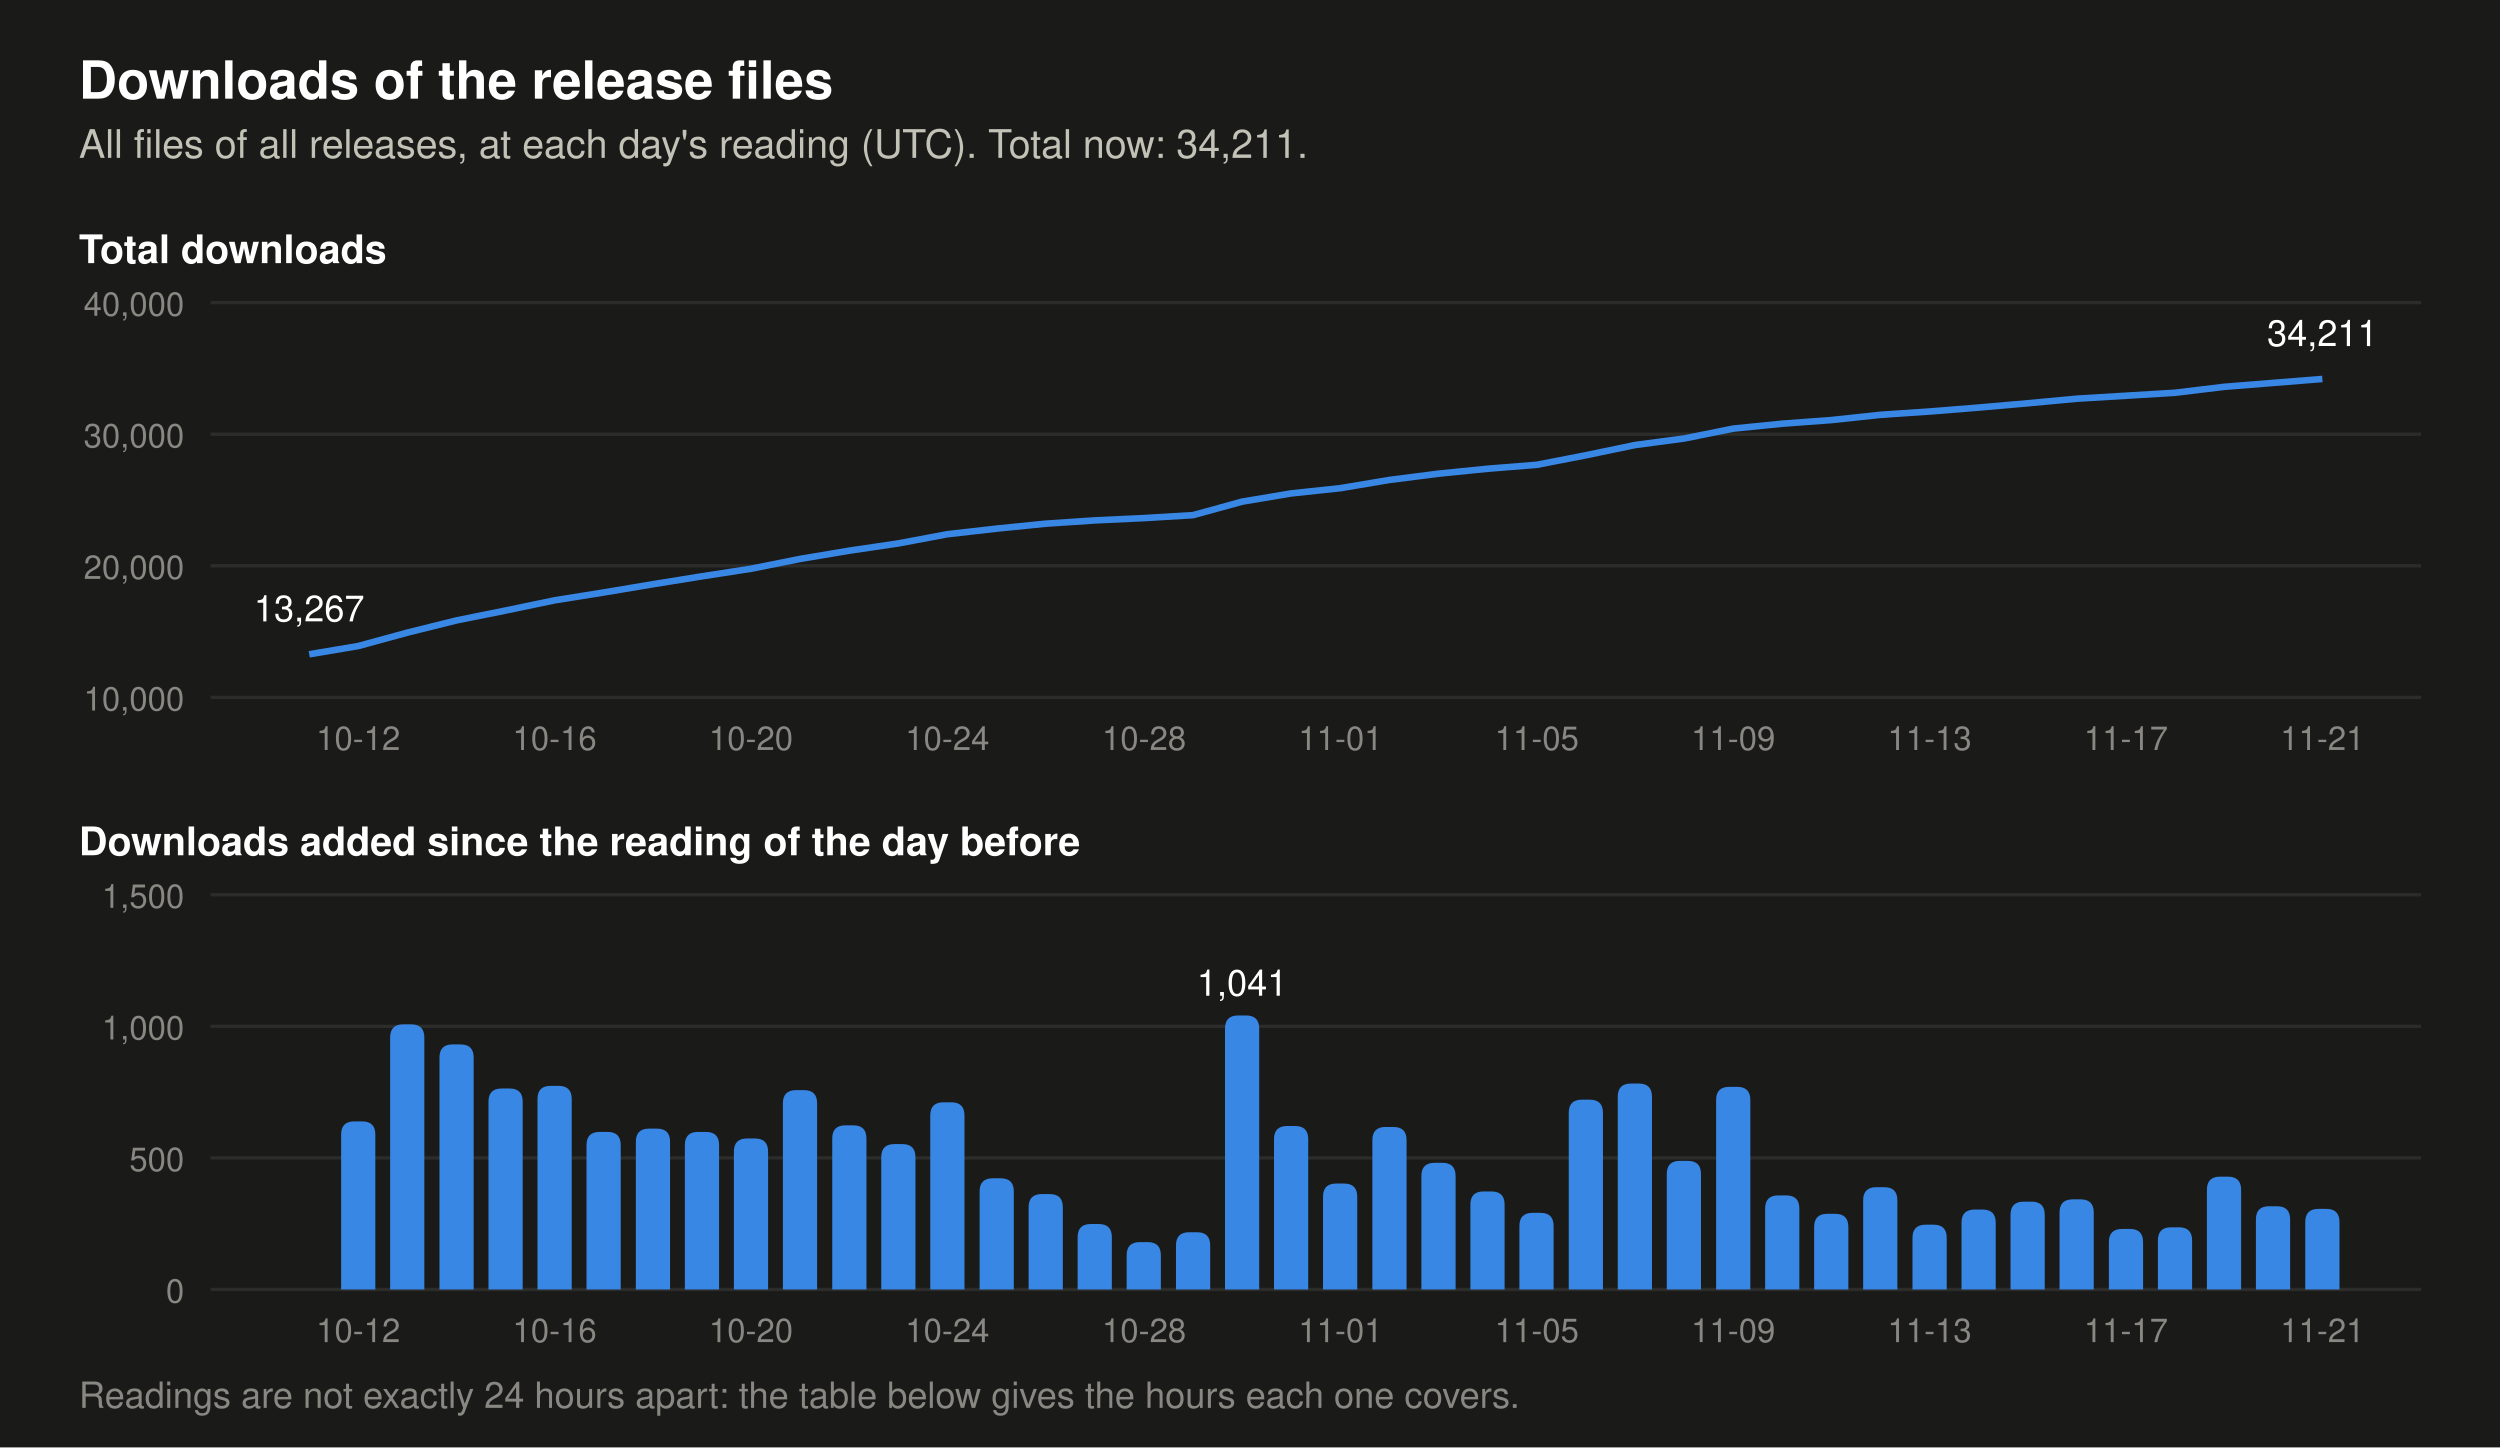
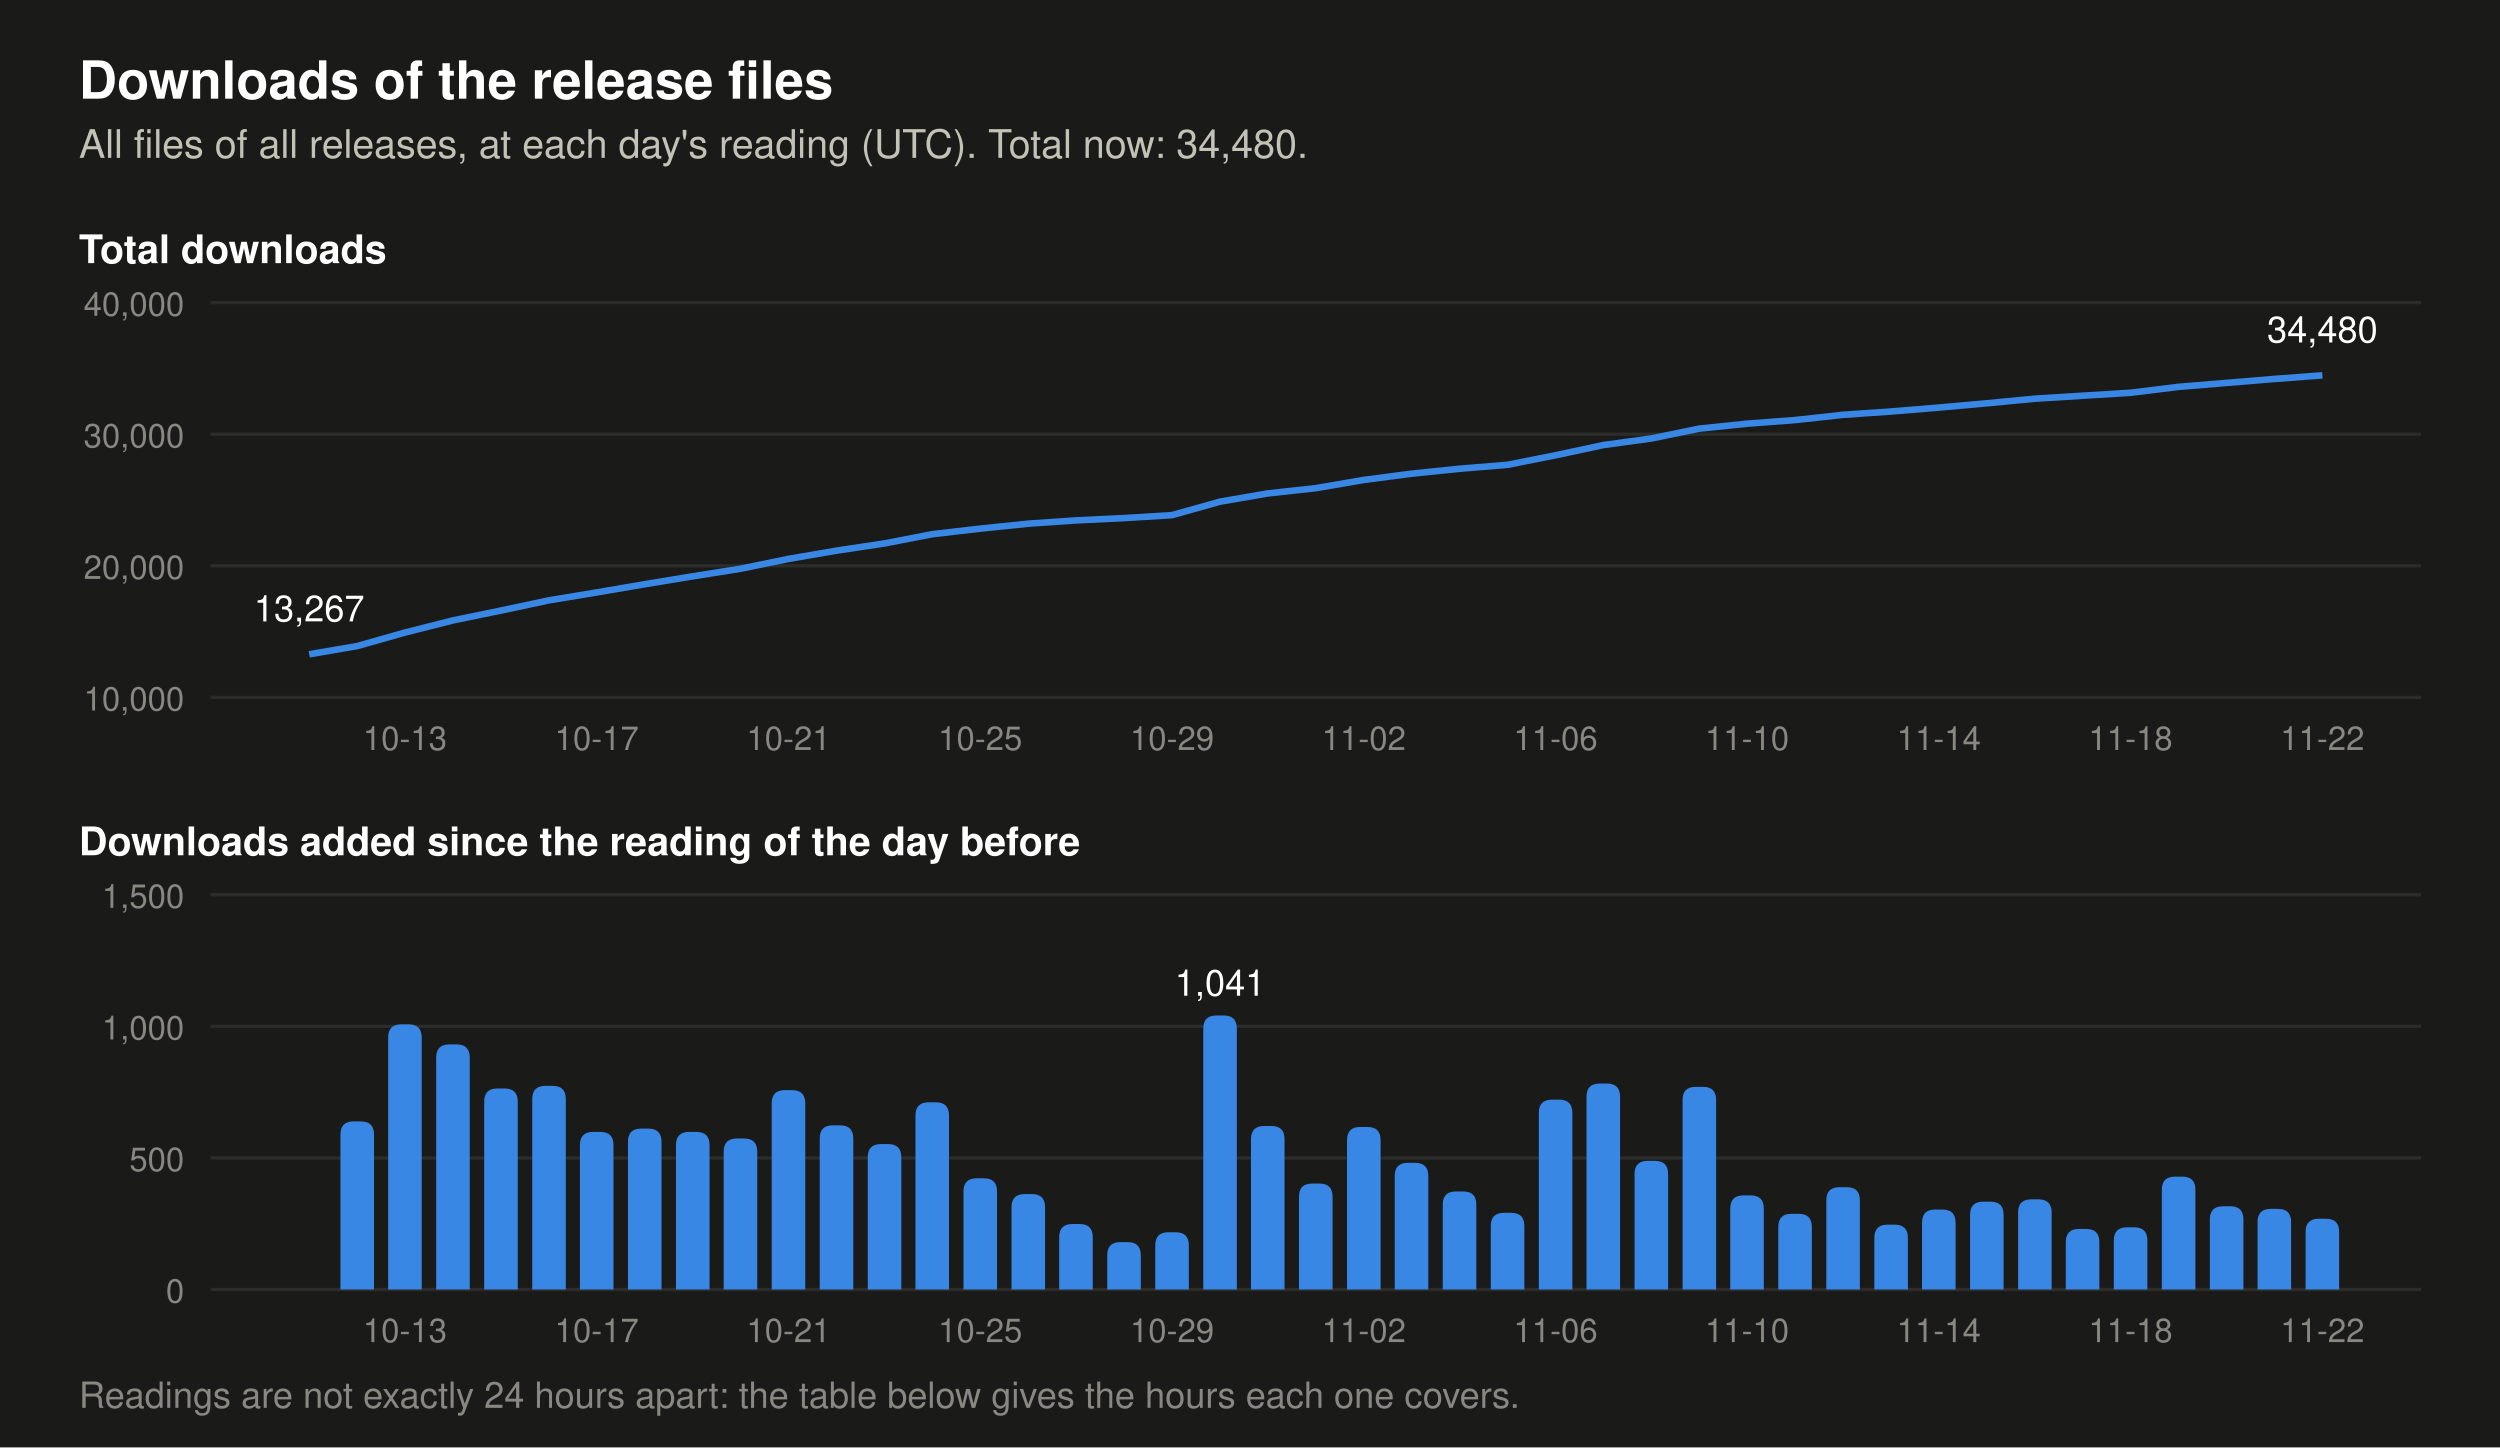
- <svg xmlns="http://www.w3.org/2000/svg" viewBox="0 0 760 440" width="760" height="440" role="img" aria-label="Two charts of the downloads of the release files. Total at each day's reading: 2026-11-08 29,665, 2026-11-09 30,435, 2026-11-10 30,792, 2026-11-11 31,079, 2026-11-12 31,468, 2026-11-13 31,714, 2026-11-14 32,018, 2026-11-15 32,352, 2026-11-16 32,694, 2026-11-17 32,924, 2026-11-18 33,160, 2026-11-19 33,589, 2026-11-20 33,905, 2026-11-21 34,211. Downloads added per day: 2026-11-08 489, 2026-11-09 770, 2026-11-10 357, 2026-11-11 287, 2026-11-12 389, 2026-11-13 246, 2026-11-14 304, 2026-11-15 334, 2026-11-16 342, 2026-11-17 230, 2026-11-18 236, 2026-11-19 429, 2026-11-20 316, 2026-11-21 306.">
+ <svg xmlns="http://www.w3.org/2000/svg" viewBox="0 0 760 440" width="760" height="440" role="img" aria-label="Two charts of the downloads of the release files. Total at each day's reading: 2026-11-09 30,435, 2026-11-10 30,792, 2026-11-11 31,079, 2026-11-12 31,468, 2026-11-13 31,714, 2026-11-14 32,018, 2026-11-15 32,352, 2026-11-16 32,694, 2026-11-17 32,924, 2026-11-18 33,160, 2026-11-19 33,589, 2026-11-20 33,905, 2026-11-21 34,211, 2026-11-22 34,480. Downloads added per day: 2026-11-09 770, 2026-11-10 357, 2026-11-11 287, 2026-11-12 389, 2026-11-13 246, 2026-11-14 304, 2026-11-15 334, 2026-11-16 342, 2026-11-17 230, 2026-11-18 236, 2026-11-19 429, 2026-11-20 316, 2026-11-21 306, 2026-11-22 269.">
  <rect width="760" height="440" fill="#1a1a19" />
  <text x="24.0" y="30.0" font-family="-apple-system, 'Segoe UI', Helvetica, Arial, sans-serif" font-size="16" font-weight="600" text-anchor="start" fill="#ffffff">Downloads of the release files</text>
-   <text x="24.0" y="48.0" font-family="-apple-system, 'Segoe UI', Helvetica, Arial, sans-serif" font-size="12" text-anchor="start" fill="#c3c2b7">All files of all releases, at each day's reading (UTC). Total now: 34,211.</text>
+   <text x="24.0" y="48.0" font-family="-apple-system, 'Segoe UI', Helvetica, Arial, sans-serif" font-size="12" text-anchor="start" fill="#c3c2b7">All files of all releases, at each day's reading (UTC). Total now: 34,480.</text>
  <text x="24.0" y="80.0" font-family="-apple-system, 'Segoe UI', Helvetica, Arial, sans-serif" font-size="12" font-weight="600" text-anchor="start" fill="#ffffff">Total downloads</text>
  <line x1="64" y1="212.0" x2="736" y2="212.0" stroke="#2c2c2a" stroke-width="1" />
  <text x="56.0" y="216.0" font-family="-apple-system, 'Segoe UI', Helvetica, Arial, sans-serif" font-size="10" text-anchor="end" fill="#898781">10,000</text>
  <line x1="64" y1="172.0" x2="736" y2="172.0" stroke="#2c2c2a" stroke-width="1" />
  <text x="56.0" y="176.0" font-family="-apple-system, 'Segoe UI', Helvetica, Arial, sans-serif" font-size="10" text-anchor="end" fill="#898781">20,000</text>
  <line x1="64" y1="132.0" x2="736" y2="132.0" stroke="#2c2c2a" stroke-width="1" />
  <text x="56.0" y="136.0" font-family="-apple-system, 'Segoe UI', Helvetica, Arial, sans-serif" font-size="10" text-anchor="end" fill="#898781">30,000</text>
  <line x1="64" y1="92.0" x2="736" y2="92.0" stroke="#2c2c2a" stroke-width="1" />
  <text x="56.0" y="96.0" font-family="-apple-system, 'Segoe UI', Helvetica, Arial, sans-serif" font-size="10" text-anchor="end" fill="#898781">40,000</text>
-   <polyline points="94.0,198.9 108.9,196.4 123.9,192.3 138.8,188.6 153.7,185.6 168.6,182.5 183.6,180.1 198.5,177.6 213.4,175.2 228.3,172.9 243.3,169.9 258.2,167.4 273.1,165.2 288.0,162.4 303.0,160.7 317.9,159.2 332.8,158.2 347.8,157.5 362.7,156.6 377.6,152.5 392.5,150.0 407.5,148.4 422.4,145.9 437.3,144.0 452.2,142.5 467.2,141.3 482.1,138.4 497.0,135.3 512.0,133.3 526.9,130.3 541.8,128.8 556.7,127.7 571.7,126.1 586.6,125.1 601.5,123.9 616.4,122.6 631.4,121.2 646.3,120.3 661.2,119.4 676.1,117.6 691.1,116.4 706.0,115.2" fill="none" stroke="#3987e5" stroke-width="2" stroke-linejoin="round" />
+   <polyline points="94.0,198.9 108.6,196.4 123.1,192.3 137.7,188.6 152.3,185.6 166.9,182.5 181.4,180.1 196.0,177.6 210.6,175.2 225.1,172.9 239.7,169.9 254.3,167.4 268.9,165.2 283.4,162.4 298.0,160.7 312.6,159.2 327.1,158.2 341.7,157.5 356.3,156.6 370.9,152.5 385.4,150.0 400.0,148.4 414.6,145.9 429.1,144.0 443.7,142.5 458.3,141.3 472.9,138.4 487.4,135.3 502.0,133.3 516.6,130.3 531.1,128.8 545.7,127.7 560.3,126.1 574.9,125.1 589.4,123.9 604.0,122.6 618.6,121.2 633.1,120.3 647.7,119.4 662.3,117.6 676.9,116.4 691.4,115.2 706.0,114.1" fill="none" stroke="#3987e5" stroke-width="2" stroke-linejoin="round" />
  <text x="94.0" y="188.9" font-family="-apple-system, 'Segoe UI', Helvetica, Arial, sans-serif" font-size="11" text-anchor="middle" fill="#ffffff">13,267</text>
-   <text x="706.0" y="105.2" font-family="-apple-system, 'Segoe UI', Helvetica, Arial, sans-serif" font-size="11" text-anchor="middle" fill="#ffffff">34,211</text>
+   <text x="706.0" y="104.1" font-family="-apple-system, 'Segoe UI', Helvetica, Arial, sans-serif" font-size="11" text-anchor="middle" fill="#ffffff">34,480</text>
  <text x="24.0" y="260.0" font-family="-apple-system, 'Segoe UI', Helvetica, Arial, sans-serif" font-size="12" font-weight="600" text-anchor="start" fill="#ffffff">Downloads added since the reading of the day before</text>
  <line x1="64" y1="392.0" x2="736" y2="392.0" stroke="#2c2c2a" stroke-width="1" />
  <text x="56.0" y="396.0" font-family="-apple-system, 'Segoe UI', Helvetica, Arial, sans-serif" font-size="10" text-anchor="end" fill="#898781">0</text>
  <line x1="64" y1="352.0" x2="736" y2="352.0" stroke="#2c2c2a" stroke-width="1" />
  <text x="56.0" y="356.0" font-family="-apple-system, 'Segoe UI', Helvetica, Arial, sans-serif" font-size="10" text-anchor="end" fill="#898781">500</text>
  <line x1="64" y1="312.0" x2="736" y2="312.0" stroke="#2c2c2a" stroke-width="1" />
  <text x="56.0" y="316.0" font-family="-apple-system, 'Segoe UI', Helvetica, Arial, sans-serif" font-size="10" text-anchor="end" fill="#898781">1,000</text>
  <line x1="64" y1="272.0" x2="736" y2="272.0" stroke="#2c2c2a" stroke-width="1" />
  <text x="56.0" y="276.0" font-family="-apple-system, 'Segoe UI', Helvetica, Arial, sans-serif" font-size="10" text-anchor="end" fill="#898781">1,500</text>
-   <path d="M103.7,392 v-47.1 q0,-4 4,-4 h2.4 q4,0 4,4 v47.1 z" fill="#3987e5" />
-   <path d="M118.6,392 v-76.6 q0,-4 4,-4 h2.4 q4,0 4,4 v76.6 z" fill="#3987e5" />
-   <path d="M133.6,392 v-70.5 q0,-4 4,-4 h2.4 q4,0 4,4 v70.5 z" fill="#3987e5" />
-   <path d="M148.5,392 v-57.1 q0,-4 4,-4 h2.4 q4,0 4,4 v57.1 z" fill="#3987e5" />
-   <path d="M163.4,392 v-57.9 q0,-4 4,-4 h2.4 q4,0 4,4 v57.9 z" fill="#3987e5" />
-   <path d="M178.3,392 v-43.9 q0,-4 4,-4 h2.4 q4,0 4,4 v43.9 z" fill="#3987e5" />
-   <path d="M193.3,392 v-44.9 q0,-4 4,-4 h2.4 q4,0 4,4 v44.9 z" fill="#3987e5" />
-   <path d="M208.2,392 v-43.9 q0,-4 4,-4 h2.4 q4,0 4,4 v43.9 z" fill="#3987e5" />
-   <path d="M223.1,392 v-41.9 q0,-4 4,-4 h2.4 q4,0 4,4 v41.9 z" fill="#3987e5" />
-   <path d="M238.0,392 v-56.6 q0,-4 4,-4 h2.4 q4,0 4,4 v56.6 z" fill="#3987e5" />
-   <path d="M253.0,392 v-45.9 q0,-4 4,-4 h2.4 q4,0 4,4 v45.9 z" fill="#3987e5" />
-   <path d="M267.9,392 v-40.2 q0,-4 4,-4 h2.4 q4,0 4,4 v40.2 z" fill="#3987e5" />
-   <path d="M282.8,392 v-52.9 q0,-4 4,-4 h2.4 q4,0 4,4 v52.9 z" fill="#3987e5" />
-   <path d="M297.8,392 v-29.8 q0,-4 4,-4 h2.4 q4,0 4,4 v29.8 z" fill="#3987e5" />
-   <path d="M312.7,392 v-25.0 q0,-4 4,-4 h2.4 q4,0 4,4 v25.0 z" fill="#3987e5" />
-   <path d="M327.6,392 v-15.9 q0,-4 4,-4 h2.4 q4,0 4,4 v15.9 z" fill="#3987e5" />
-   <path d="M342.5,392 v-10.4 q0,-4 4,-4 h2.4 q4,0 4,4 v10.4 z" fill="#3987e5" />
-   <path d="M357.5,392 v-13.4 q0,-4 4,-4 h2.4 q4,0 4,4 v13.4 z" fill="#3987e5" />
-   <path d="M372.4,392 v-79.3 q0,-4 4,-4 h2.4 q4,0 4,4 v79.3 z" fill="#3987e5" />
-   <text x="377.6" y="302.7" font-family="-apple-system, 'Segoe UI', Helvetica, Arial, sans-serif" font-size="11" text-anchor="middle" fill="#ffffff">1,041</text>
-   <path d="M387.3,392 v-45.7 q0,-4 4,-4 h2.4 q4,0 4,4 v45.7 z" fill="#3987e5" />
-   <path d="M402.2,392 v-28.2 q0,-4 4,-4 h2.4 q4,0 4,4 v28.2 z" fill="#3987e5" />
-   <path d="M417.2,392 v-45.4 q0,-4 4,-4 h2.4 q4,0 4,4 v45.4 z" fill="#3987e5" />
-   <path d="M432.1,392 v-34.5 q0,-4 4,-4 h2.4 q4,0 4,4 v34.5 z" fill="#3987e5" />
-   <path d="M447.0,392 v-25.8 q0,-4 4,-4 h2.4 q4,0 4,4 v25.8 z" fill="#3987e5" />
-   <path d="M461.9,392 v-19.3 q0,-4 4,-4 h2.4 q4,0 4,4 v19.3 z" fill="#3987e5" />
-   <path d="M476.9,392 v-53.7 q0,-4 4,-4 h2.4 q4,0 4,4 v53.7 z" fill="#3987e5" />
-   <path d="M491.8,392 v-58.6 q0,-4 4,-4 h2.4 q4,0 4,4 v58.6 z" fill="#3987e5" />
-   <path d="M506.7,392 v-35.1 q0,-4 4,-4 h2.4 q4,0 4,4 v35.1 z" fill="#3987e5" />
-   <path d="M521.7,392 v-57.6 q0,-4 4,-4 h2.4 q4,0 4,4 v57.6 z" fill="#3987e5" />
-   <path d="M536.6,392 v-24.6 q0,-4 4,-4 h2.4 q4,0 4,4 v24.6 z" fill="#3987e5" />
-   <path d="M551.5,392 v-19.0 q0,-4 4,-4 h2.4 q4,0 4,4 v19.0 z" fill="#3987e5" />
-   <path d="M566.4,392 v-27.1 q0,-4 4,-4 h2.4 q4,0 4,4 v27.1 z" fill="#3987e5" />
-   <path d="M581.4,392 v-15.7 q0,-4 4,-4 h2.4 q4,0 4,4 v15.7 z" fill="#3987e5" />
-   <path d="M596.3,392 v-20.3 q0,-4 4,-4 h2.4 q4,0 4,4 v20.3 z" fill="#3987e5" />
-   <path d="M611.2,392 v-22.7 q0,-4 4,-4 h2.4 q4,0 4,4 v22.7 z" fill="#3987e5" />
-   <path d="M626.1,392 v-23.4 q0,-4 4,-4 h2.4 q4,0 4,4 v23.4 z" fill="#3987e5" />
-   <path d="M641.1,392 v-14.4 q0,-4 4,-4 h2.4 q4,0 4,4 v14.4 z" fill="#3987e5" />
-   <path d="M656.0,392 v-14.9 q0,-4 4,-4 h2.4 q4,0 4,4 v14.9 z" fill="#3987e5" />
-   <path d="M670.9,392 v-30.3 q0,-4 4,-4 h2.4 q4,0 4,4 v30.3 z" fill="#3987e5" />
-   <path d="M685.8,392 v-21.3 q0,-4 4,-4 h2.4 q4,0 4,4 v21.3 z" fill="#3987e5" />
-   <path d="M700.8,392 v-20.5 q0,-4 4,-4 h2.4 q4,0 4,4 v20.5 z" fill="#3987e5" />
-   <text x="108.9" y="228.0" font-family="-apple-system, 'Segoe UI', Helvetica, Arial, sans-serif" font-size="10" text-anchor="middle" fill="#898781">10-12</text>
-   <text x="108.9" y="408.0" font-family="-apple-system, 'Segoe UI', Helvetica, Arial, sans-serif" font-size="10" text-anchor="middle" fill="#898781">10-12</text>
-   <text x="168.6" y="228.0" font-family="-apple-system, 'Segoe UI', Helvetica, Arial, sans-serif" font-size="10" text-anchor="middle" fill="#898781">10-16</text>
-   <text x="168.6" y="408.0" font-family="-apple-system, 'Segoe UI', Helvetica, Arial, sans-serif" font-size="10" text-anchor="middle" fill="#898781">10-16</text>
-   <text x="228.3" y="228.0" font-family="-apple-system, 'Segoe UI', Helvetica, Arial, sans-serif" font-size="10" text-anchor="middle" fill="#898781">10-20</text>
-   <text x="228.3" y="408.0" font-family="-apple-system, 'Segoe UI', Helvetica, Arial, sans-serif" font-size="10" text-anchor="middle" fill="#898781">10-20</text>
-   <text x="288.0" y="228.0" font-family="-apple-system, 'Segoe UI', Helvetica, Arial, sans-serif" font-size="10" text-anchor="middle" fill="#898781">10-24</text>
-   <text x="288.0" y="408.0" font-family="-apple-system, 'Segoe UI', Helvetica, Arial, sans-serif" font-size="10" text-anchor="middle" fill="#898781">10-24</text>
-   <text x="347.8" y="228.0" font-family="-apple-system, 'Segoe UI', Helvetica, Arial, sans-serif" font-size="10" text-anchor="middle" fill="#898781">10-28</text>
-   <text x="347.8" y="408.0" font-family="-apple-system, 'Segoe UI', Helvetica, Arial, sans-serif" font-size="10" text-anchor="middle" fill="#898781">10-28</text>
-   <text x="407.5" y="228.0" font-family="-apple-system, 'Segoe UI', Helvetica, Arial, sans-serif" font-size="10" text-anchor="middle" fill="#898781">11-01</text>
-   <text x="407.5" y="408.0" font-family="-apple-system, 'Segoe UI', Helvetica, Arial, sans-serif" font-size="10" text-anchor="middle" fill="#898781">11-01</text>
-   <text x="467.2" y="228.0" font-family="-apple-system, 'Segoe UI', Helvetica, Arial, sans-serif" font-size="10" text-anchor="middle" fill="#898781">11-05</text>
-   <text x="467.2" y="408.0" font-family="-apple-system, 'Segoe UI', Helvetica, Arial, sans-serif" font-size="10" text-anchor="middle" fill="#898781">11-05</text>
-   <text x="526.9" y="228.0" font-family="-apple-system, 'Segoe UI', Helvetica, Arial, sans-serif" font-size="10" text-anchor="middle" fill="#898781">11-09</text>
-   <text x="526.9" y="408.0" font-family="-apple-system, 'Segoe UI', Helvetica, Arial, sans-serif" font-size="10" text-anchor="middle" fill="#898781">11-09</text>
-   <text x="586.6" y="228.0" font-family="-apple-system, 'Segoe UI', Helvetica, Arial, sans-serif" font-size="10" text-anchor="middle" fill="#898781">11-13</text>
-   <text x="586.6" y="408.0" font-family="-apple-system, 'Segoe UI', Helvetica, Arial, sans-serif" font-size="10" text-anchor="middle" fill="#898781">11-13</text>
-   <text x="646.3" y="228.0" font-family="-apple-system, 'Segoe UI', Helvetica, Arial, sans-serif" font-size="10" text-anchor="middle" fill="#898781">11-17</text>
-   <text x="646.3" y="408.0" font-family="-apple-system, 'Segoe UI', Helvetica, Arial, sans-serif" font-size="10" text-anchor="middle" fill="#898781">11-17</text>
-   <text x="706.0" y="228.0" font-family="-apple-system, 'Segoe UI', Helvetica, Arial, sans-serif" font-size="10" text-anchor="middle" fill="#898781">11-21</text>
-   <text x="706.0" y="408.0" font-family="-apple-system, 'Segoe UI', Helvetica, Arial, sans-serif" font-size="10" text-anchor="middle" fill="#898781">11-21</text>
+   <path d="M103.5,392 v-47.1 q0,-4 4,-4 h2.2 q4,0 4,4 v47.1 z" fill="#3987e5" />
+   <path d="M118.0,392 v-76.6 q0,-4 4,-4 h2.2 q4,0 4,4 v76.6 z" fill="#3987e5" />
+   <path d="M132.6,392 v-70.5 q0,-4 4,-4 h2.2 q4,0 4,4 v70.5 z" fill="#3987e5" />
+   <path d="M147.2,392 v-57.1 q0,-4 4,-4 h2.2 q4,0 4,4 v57.1 z" fill="#3987e5" />
+   <path d="M161.8,392 v-57.9 q0,-4 4,-4 h2.2 q4,0 4,4 v57.9 z" fill="#3987e5" />
+   <path d="M176.3,392 v-43.9 q0,-4 4,-4 h2.2 q4,0 4,4 v43.9 z" fill="#3987e5" />
+   <path d="M190.9,392 v-44.9 q0,-4 4,-4 h2.2 q4,0 4,4 v44.9 z" fill="#3987e5" />
+   <path d="M205.5,392 v-43.9 q0,-4 4,-4 h2.2 q4,0 4,4 v43.9 z" fill="#3987e5" />
+   <path d="M220.0,392 v-41.9 q0,-4 4,-4 h2.2 q4,0 4,4 v41.9 z" fill="#3987e5" />
+   <path d="M234.6,392 v-56.6 q0,-4 4,-4 h2.2 q4,0 4,4 v56.6 z" fill="#3987e5" />
+   <path d="M249.2,392 v-45.9 q0,-4 4,-4 h2.2 q4,0 4,4 v45.9 z" fill="#3987e5" />
+   <path d="M263.8,392 v-40.2 q0,-4 4,-4 h2.2 q4,0 4,4 v40.2 z" fill="#3987e5" />
+   <path d="M278.3,392 v-52.9 q0,-4 4,-4 h2.2 q4,0 4,4 v52.9 z" fill="#3987e5" />
+   <path d="M292.9,392 v-29.8 q0,-4 4,-4 h2.2 q4,0 4,4 v29.8 z" fill="#3987e5" />
+   <path d="M307.5,392 v-25.0 q0,-4 4,-4 h2.2 q4,0 4,4 v25.0 z" fill="#3987e5" />
+   <path d="M322.0,392 v-15.9 q0,-4 4,-4 h2.2 q4,0 4,4 v15.9 z" fill="#3987e5" />
+   <path d="M336.6,392 v-10.4 q0,-4 4,-4 h2.2 q4,0 4,4 v10.4 z" fill="#3987e5" />
+   <path d="M351.2,392 v-13.4 q0,-4 4,-4 h2.2 q4,0 4,4 v13.4 z" fill="#3987e5" />
+   <path d="M365.8,392 v-79.3 q0,-4 4,-4 h2.2 q4,0 4,4 v79.3 z" fill="#3987e5" />
+   <text x="370.9" y="302.7" font-family="-apple-system, 'Segoe UI', Helvetica, Arial, sans-serif" font-size="11" text-anchor="middle" fill="#ffffff">1,041</text>
+   <path d="M380.3,392 v-45.7 q0,-4 4,-4 h2.2 q4,0 4,4 v45.7 z" fill="#3987e5" />
+   <path d="M394.9,392 v-28.2 q0,-4 4,-4 h2.2 q4,0 4,4 v28.2 z" fill="#3987e5" />
+   <path d="M409.5,392 v-45.4 q0,-4 4,-4 h2.2 q4,0 4,4 v45.4 z" fill="#3987e5" />
+   <path d="M424.0,392 v-34.5 q0,-4 4,-4 h2.2 q4,0 4,4 v34.5 z" fill="#3987e5" />
+   <path d="M438.6,392 v-25.8 q0,-4 4,-4 h2.2 q4,0 4,4 v25.8 z" fill="#3987e5" />
+   <path d="M453.2,392 v-19.3 q0,-4 4,-4 h2.2 q4,0 4,4 v19.3 z" fill="#3987e5" />
+   <path d="M467.8,392 v-53.7 q0,-4 4,-4 h2.2 q4,0 4,4 v53.7 z" fill="#3987e5" />
+   <path d="M482.3,392 v-58.6 q0,-4 4,-4 h2.2 q4,0 4,4 v58.6 z" fill="#3987e5" />
+   <path d="M496.9,392 v-35.1 q0,-4 4,-4 h2.2 q4,0 4,4 v35.1 z" fill="#3987e5" />
+   <path d="M511.5,392 v-57.6 q0,-4 4,-4 h2.2 q4,0 4,4 v57.6 z" fill="#3987e5" />
+   <path d="M526.0,392 v-24.6 q0,-4 4,-4 h2.2 q4,0 4,4 v24.6 z" fill="#3987e5" />
+   <path d="M540.6,392 v-19.0 q0,-4 4,-4 h2.2 q4,0 4,4 v19.0 z" fill="#3987e5" />
+   <path d="M555.2,392 v-27.1 q0,-4 4,-4 h2.2 q4,0 4,4 v27.1 z" fill="#3987e5" />
+   <path d="M569.8,392 v-15.7 q0,-4 4,-4 h2.2 q4,0 4,4 v15.7 z" fill="#3987e5" />
+   <path d="M584.3,392 v-20.3 q0,-4 4,-4 h2.2 q4,0 4,4 v20.3 z" fill="#3987e5" />
+   <path d="M598.9,392 v-22.7 q0,-4 4,-4 h2.2 q4,0 4,4 v22.7 z" fill="#3987e5" />
+   <path d="M613.5,392 v-23.4 q0,-4 4,-4 h2.2 q4,0 4,4 v23.4 z" fill="#3987e5" />
+   <path d="M628.0,392 v-14.4 q0,-4 4,-4 h2.2 q4,0 4,4 v14.4 z" fill="#3987e5" />
+   <path d="M642.6,392 v-14.9 q0,-4 4,-4 h2.2 q4,0 4,4 v14.9 z" fill="#3987e5" />
+   <path d="M657.2,392 v-30.3 q0,-4 4,-4 h2.2 q4,0 4,4 v30.3 z" fill="#3987e5" />
+   <path d="M671.8,392 v-21.3 q0,-4 4,-4 h2.2 q4,0 4,4 v21.3 z" fill="#3987e5" />
+   <path d="M686.3,392 v-20.5 q0,-4 4,-4 h2.2 q4,0 4,4 v20.5 z" fill="#3987e5" />
+   <path d="M700.9,392 v-17.5 q0,-4 4,-4 h2.2 q4,0 4,4 v17.5 z" fill="#3987e5" />
+   <text x="123.1" y="228.0" font-family="-apple-system, 'Segoe UI', Helvetica, Arial, sans-serif" font-size="10" text-anchor="middle" fill="#898781">10-13</text>
+   <text x="123.1" y="408.0" font-family="-apple-system, 'Segoe UI', Helvetica, Arial, sans-serif" font-size="10" text-anchor="middle" fill="#898781">10-13</text>
+   <text x="181.4" y="228.0" font-family="-apple-system, 'Segoe UI', Helvetica, Arial, sans-serif" font-size="10" text-anchor="middle" fill="#898781">10-17</text>
+   <text x="181.4" y="408.0" font-family="-apple-system, 'Segoe UI', Helvetica, Arial, sans-serif" font-size="10" text-anchor="middle" fill="#898781">10-17</text>
+   <text x="239.7" y="228.0" font-family="-apple-system, 'Segoe UI', Helvetica, Arial, sans-serif" font-size="10" text-anchor="middle" fill="#898781">10-21</text>
+   <text x="239.7" y="408.0" font-family="-apple-system, 'Segoe UI', Helvetica, Arial, sans-serif" font-size="10" text-anchor="middle" fill="#898781">10-21</text>
+   <text x="298.0" y="228.0" font-family="-apple-system, 'Segoe UI', Helvetica, Arial, sans-serif" font-size="10" text-anchor="middle" fill="#898781">10-25</text>
+   <text x="298.0" y="408.0" font-family="-apple-system, 'Segoe UI', Helvetica, Arial, sans-serif" font-size="10" text-anchor="middle" fill="#898781">10-25</text>
+   <text x="356.3" y="228.0" font-family="-apple-system, 'Segoe UI', Helvetica, Arial, sans-serif" font-size="10" text-anchor="middle" fill="#898781">10-29</text>
+   <text x="356.3" y="408.0" font-family="-apple-system, 'Segoe UI', Helvetica, Arial, sans-serif" font-size="10" text-anchor="middle" fill="#898781">10-29</text>
+   <text x="414.6" y="228.0" font-family="-apple-system, 'Segoe UI', Helvetica, Arial, sans-serif" font-size="10" text-anchor="middle" fill="#898781">11-02</text>
+   <text x="414.6" y="408.0" font-family="-apple-system, 'Segoe UI', Helvetica, Arial, sans-serif" font-size="10" text-anchor="middle" fill="#898781">11-02</text>
+   <text x="472.9" y="228.0" font-family="-apple-system, 'Segoe UI', Helvetica, Arial, sans-serif" font-size="10" text-anchor="middle" fill="#898781">11-06</text>
+   <text x="472.9" y="408.0" font-family="-apple-system, 'Segoe UI', Helvetica, Arial, sans-serif" font-size="10" text-anchor="middle" fill="#898781">11-06</text>
+   <text x="531.1" y="228.0" font-family="-apple-system, 'Segoe UI', Helvetica, Arial, sans-serif" font-size="10" text-anchor="middle" fill="#898781">11-10</text>
+   <text x="531.1" y="408.0" font-family="-apple-system, 'Segoe UI', Helvetica, Arial, sans-serif" font-size="10" text-anchor="middle" fill="#898781">11-10</text>
+   <text x="589.4" y="228.0" font-family="-apple-system, 'Segoe UI', Helvetica, Arial, sans-serif" font-size="10" text-anchor="middle" fill="#898781">11-14</text>
+   <text x="589.4" y="408.0" font-family="-apple-system, 'Segoe UI', Helvetica, Arial, sans-serif" font-size="10" text-anchor="middle" fill="#898781">11-14</text>
+   <text x="647.7" y="228.0" font-family="-apple-system, 'Segoe UI', Helvetica, Arial, sans-serif" font-size="10" text-anchor="middle" fill="#898781">11-18</text>
+   <text x="647.7" y="408.0" font-family="-apple-system, 'Segoe UI', Helvetica, Arial, sans-serif" font-size="10" text-anchor="middle" fill="#898781">11-18</text>
+   <text x="706.0" y="228.0" font-family="-apple-system, 'Segoe UI', Helvetica, Arial, sans-serif" font-size="10" text-anchor="middle" fill="#898781">11-22</text>
+   <text x="706.0" y="408.0" font-family="-apple-system, 'Segoe UI', Helvetica, Arial, sans-serif" font-size="10" text-anchor="middle" fill="#898781">11-22</text>
  <text x="24.0" y="428.0" font-family="-apple-system, 'Segoe UI', Helvetica, Arial, sans-serif" font-size="11" text-anchor="start" fill="#898781">Readings are not exactly 24 hours apart: the table below gives the hours each one covers.</text>
</svg>
